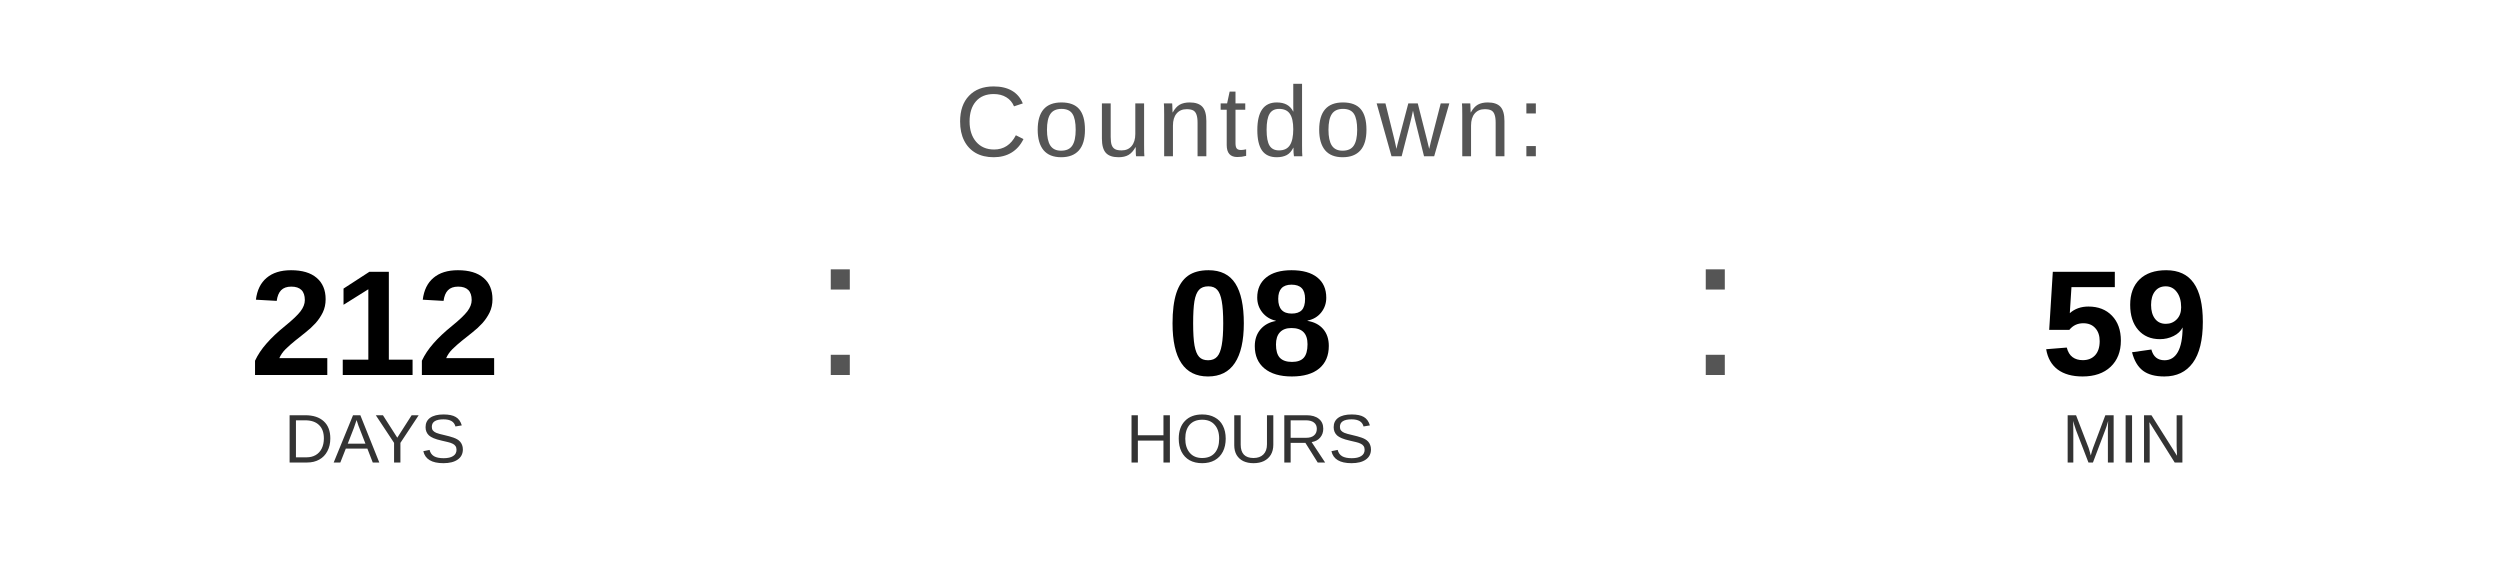
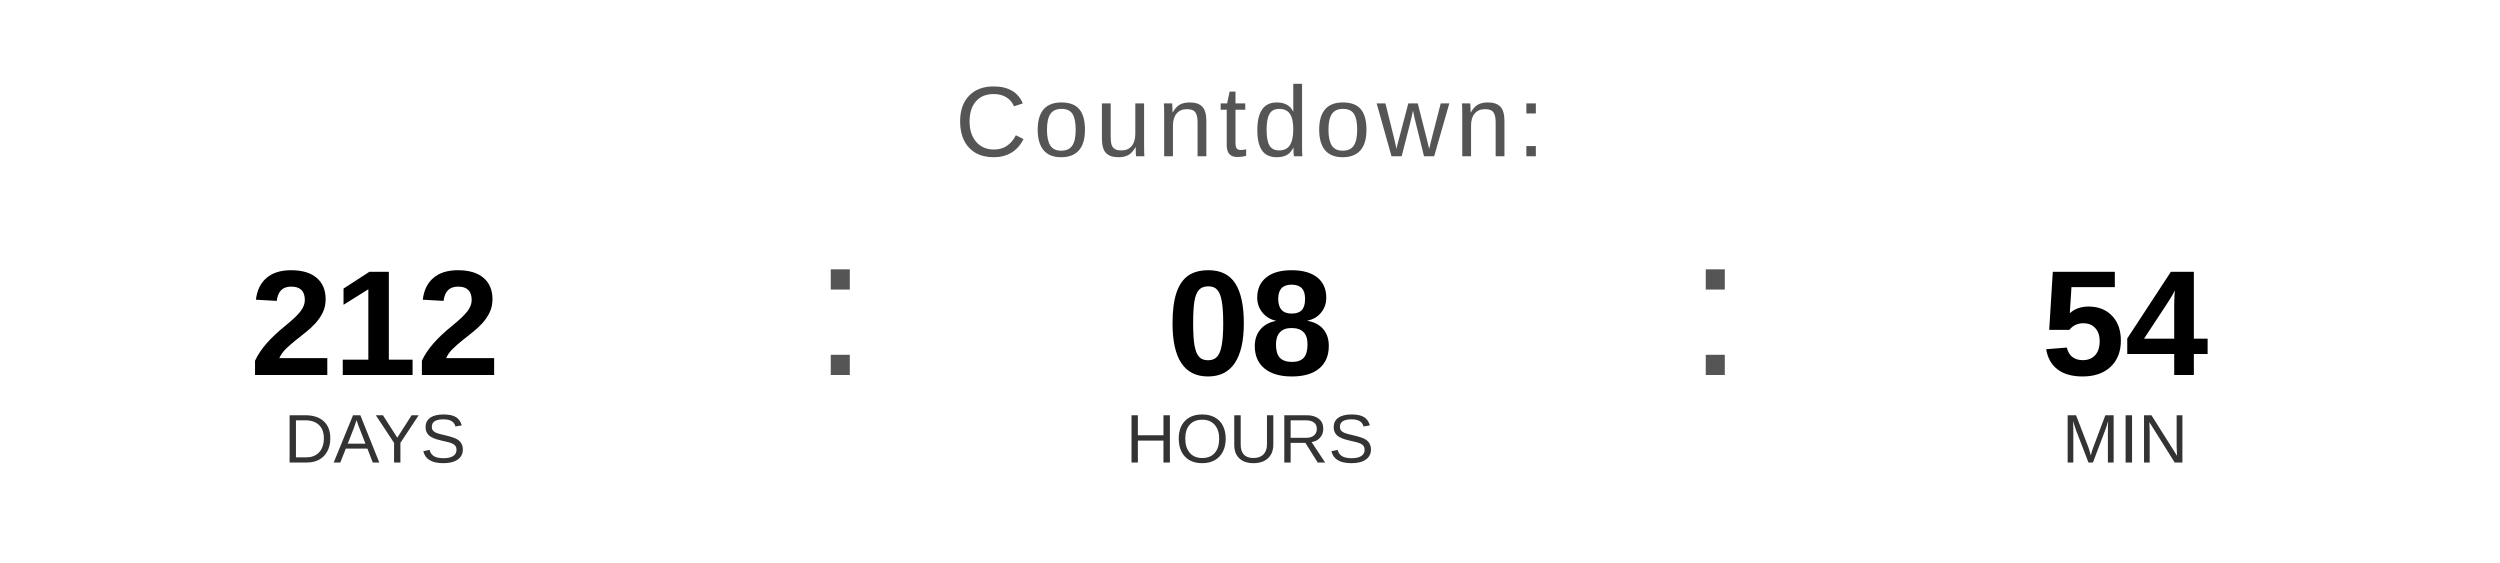
<svg xmlns="http://www.w3.org/2000/svg" width="400" height="90" viewBox="0 0 400 90">
  <text x="200" y="25" font-family="Arial, Helvetica, sans-serif" font-size="16" fill="#555555" text-anchor="middle" letter-spacing="1">
    Countdown:
  </text>
  <text x="60" y="60" font-family="Arial, Helvetica, sans-serif" font-size="24" font-weight="bold" fill="#000000" text-anchor="middle">212</text>
  <text x="60" y="74" font-family="Arial, Helvetica, sans-serif" font-size="11" fill="#333333" text-anchor="middle">DAYS</text>
  <text x="130" y="60" font-family="Arial, sans-serif" font-size="32" fill="#555555">:</text>
  <text x="200" y="60" font-family="Arial, Helvetica, sans-serif" font-size="24" font-weight="bold" fill="#000000" text-anchor="middle">08</text>
  <text x="200" y="74" font-family="Arial, Helvetica, sans-serif" font-size="11" fill="#333333" text-anchor="middle">HOURS</text>
  <text x="270" y="60" font-family="Arial, sans-serif" font-size="32" fill="#555555">:</text>
-   <text x="340" y="60" font-family="Arial, Helvetica, sans-serif" font-size="24" font-weight="bold" fill="#000000" text-anchor="middle">59</text>
+   <text x="340" y="60" font-family="Arial, Helvetica, sans-serif" font-size="24" font-weight="bold" fill="#000000" text-anchor="middle">54</text>
  <text x="340" y="74" font-family="Arial, Helvetica, sans-serif" font-size="11" fill="#333333" text-anchor="middle">MIN</text>
</svg>
